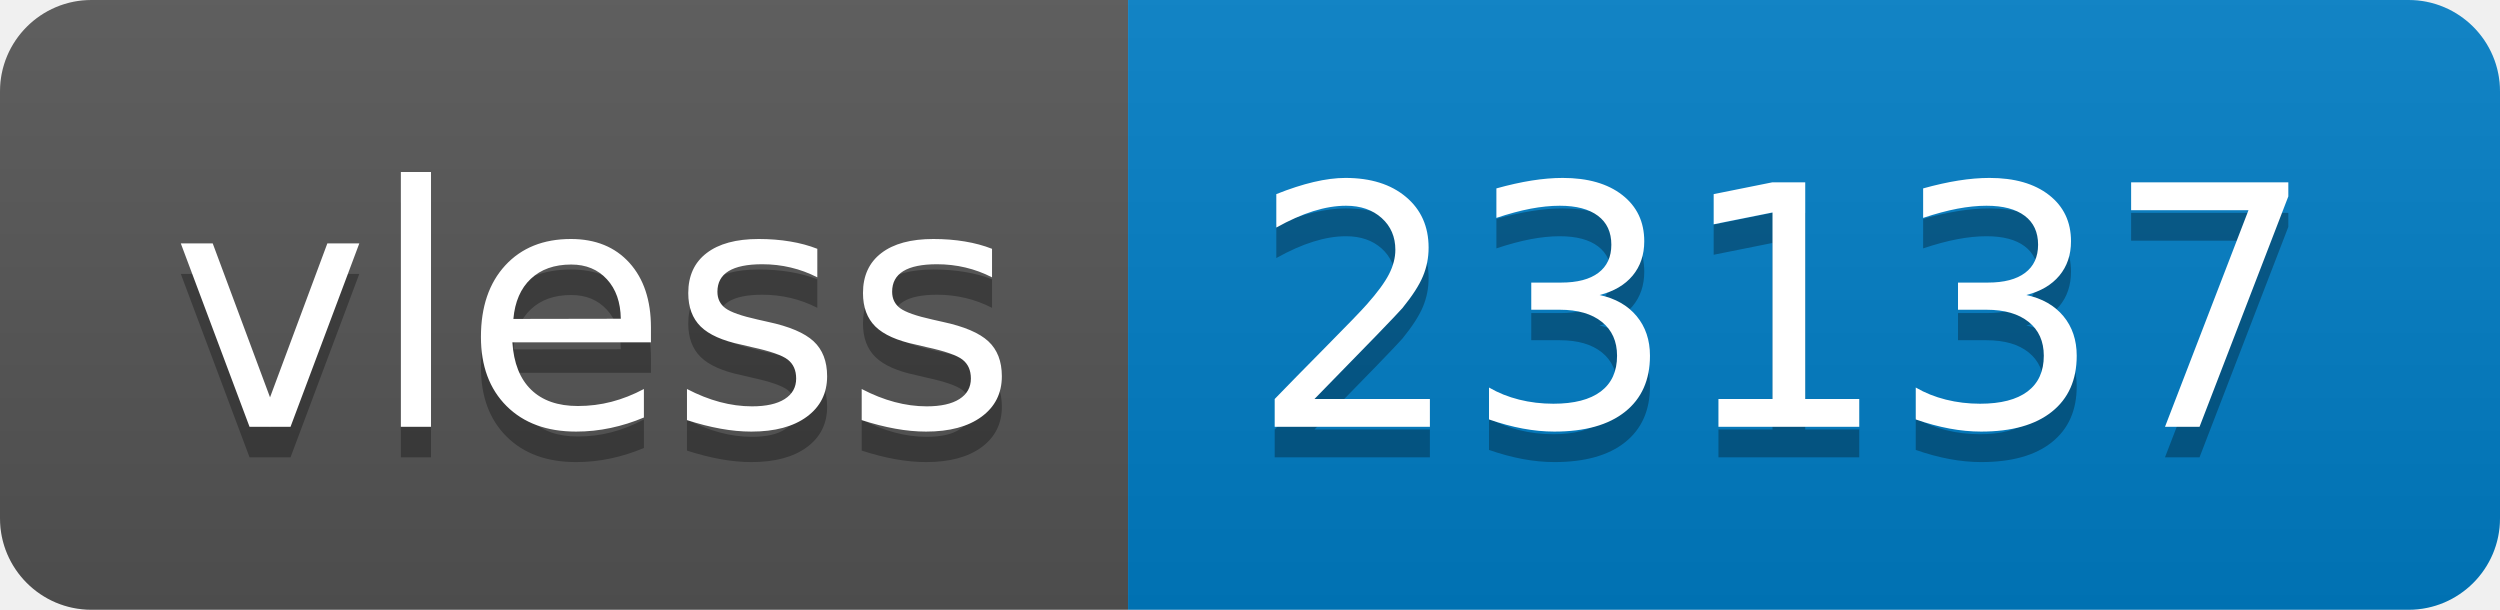
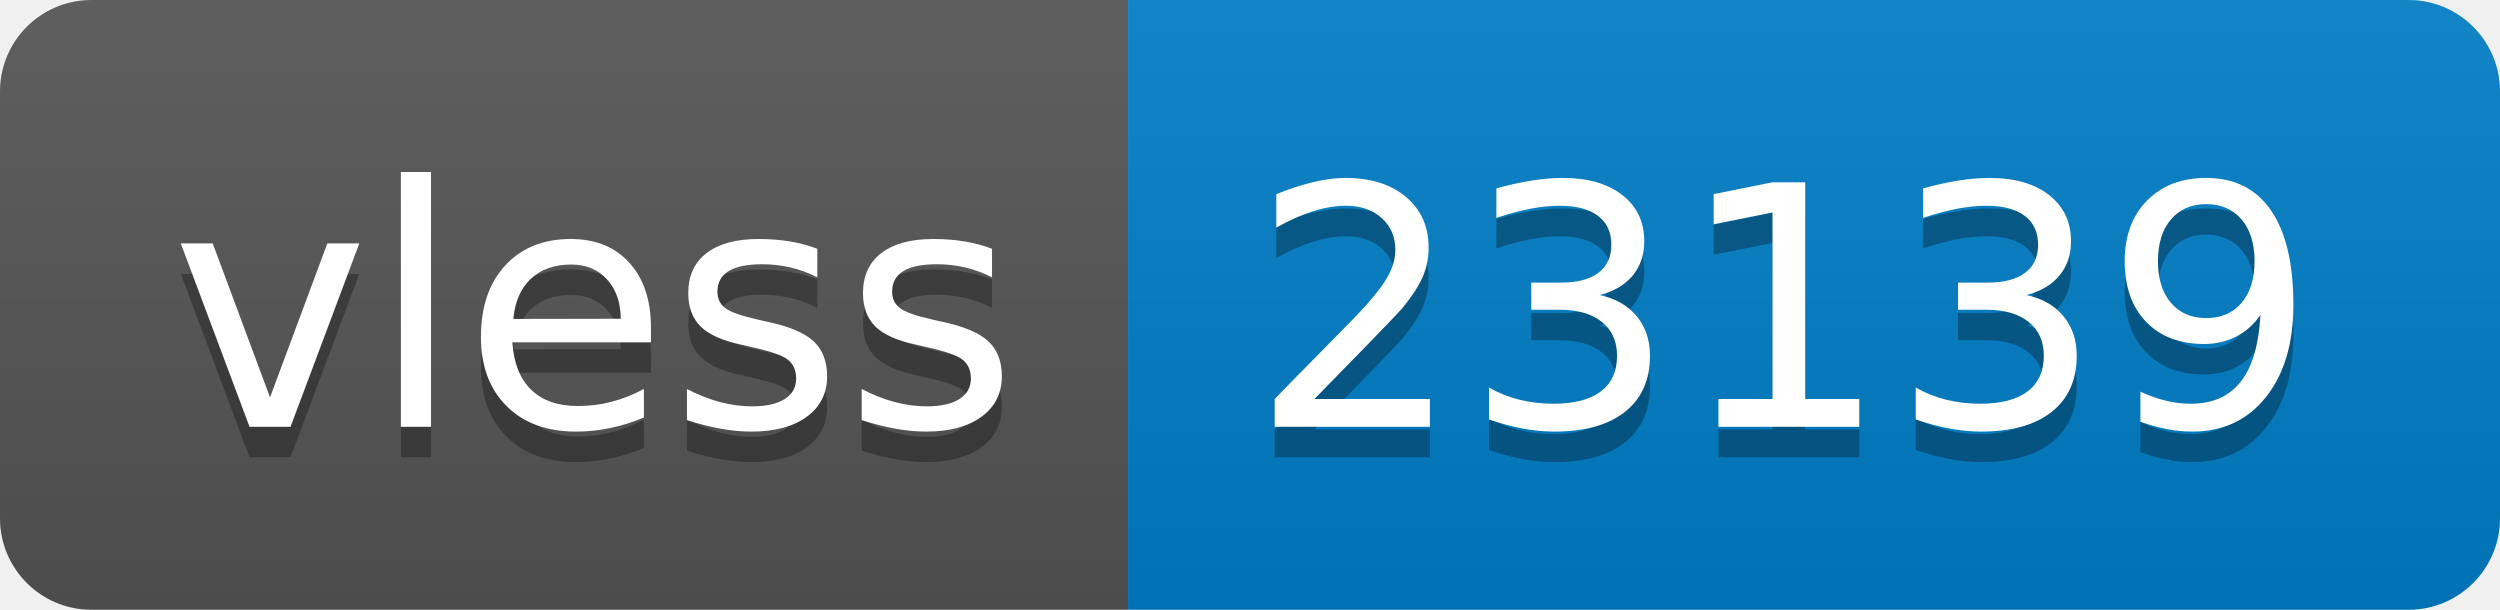
- <svg xmlns="http://www.w3.org/2000/svg" width="82" height="20" role="img" aria-label="vless: 23137">
+ <svg xmlns="http://www.w3.org/2000/svg" width="82" height="20" role="img" aria-label="vless: 23139">
  <linearGradient id="s" x2="0" y2="100%">
    <stop offset="0" stop-color="#bbb" stop-opacity=".1" />
    <stop offset="1" stop-opacity=".1" />
  </linearGradient>
  <clipPath id="r">
    <rect width="82" height="20" rx="3" fill="#fff" />
  </clipPath>
  <g clip-path="url(#r)">
    <rect width="37" height="20" fill="#555" />
    <rect x="37" width="45" height="20" fill="#007ec6" />
    <rect width="82" height="20" fill="url(#s)" />
  </g>
  <g fill="#fff" text-anchor="middle" font-family="Verdana,Geneva,DejaVu Sans,sans-serif" text-rendering="geometricPrecision" font-size="110">
    <text aria-hidden="true" x="195" y="150" fill="#010101" fill-opacity=".3" transform="scale(.1)" textLength="270">vless</text>
    <text x="195" y="140" transform="scale(.1)" fill="#fff" textLength="270">vless</text>
-     <text aria-hidden="true" x="585" y="150" fill="#010101" fill-opacity=".3" transform="scale(.1)" textLength="350">23137</text>
-     <text x="585" y="140" transform="scale(.1)" fill="#fff" textLength="350">23137</text>
+     <text aria-hidden="true" x="585" y="150" fill="#010101" fill-opacity=".3" transform="scale(.1)" textLength="350">23139</text>
+     <text x="585" y="140" transform="scale(.1)" fill="#fff" textLength="350">23139</text>
  </g>
</svg>
